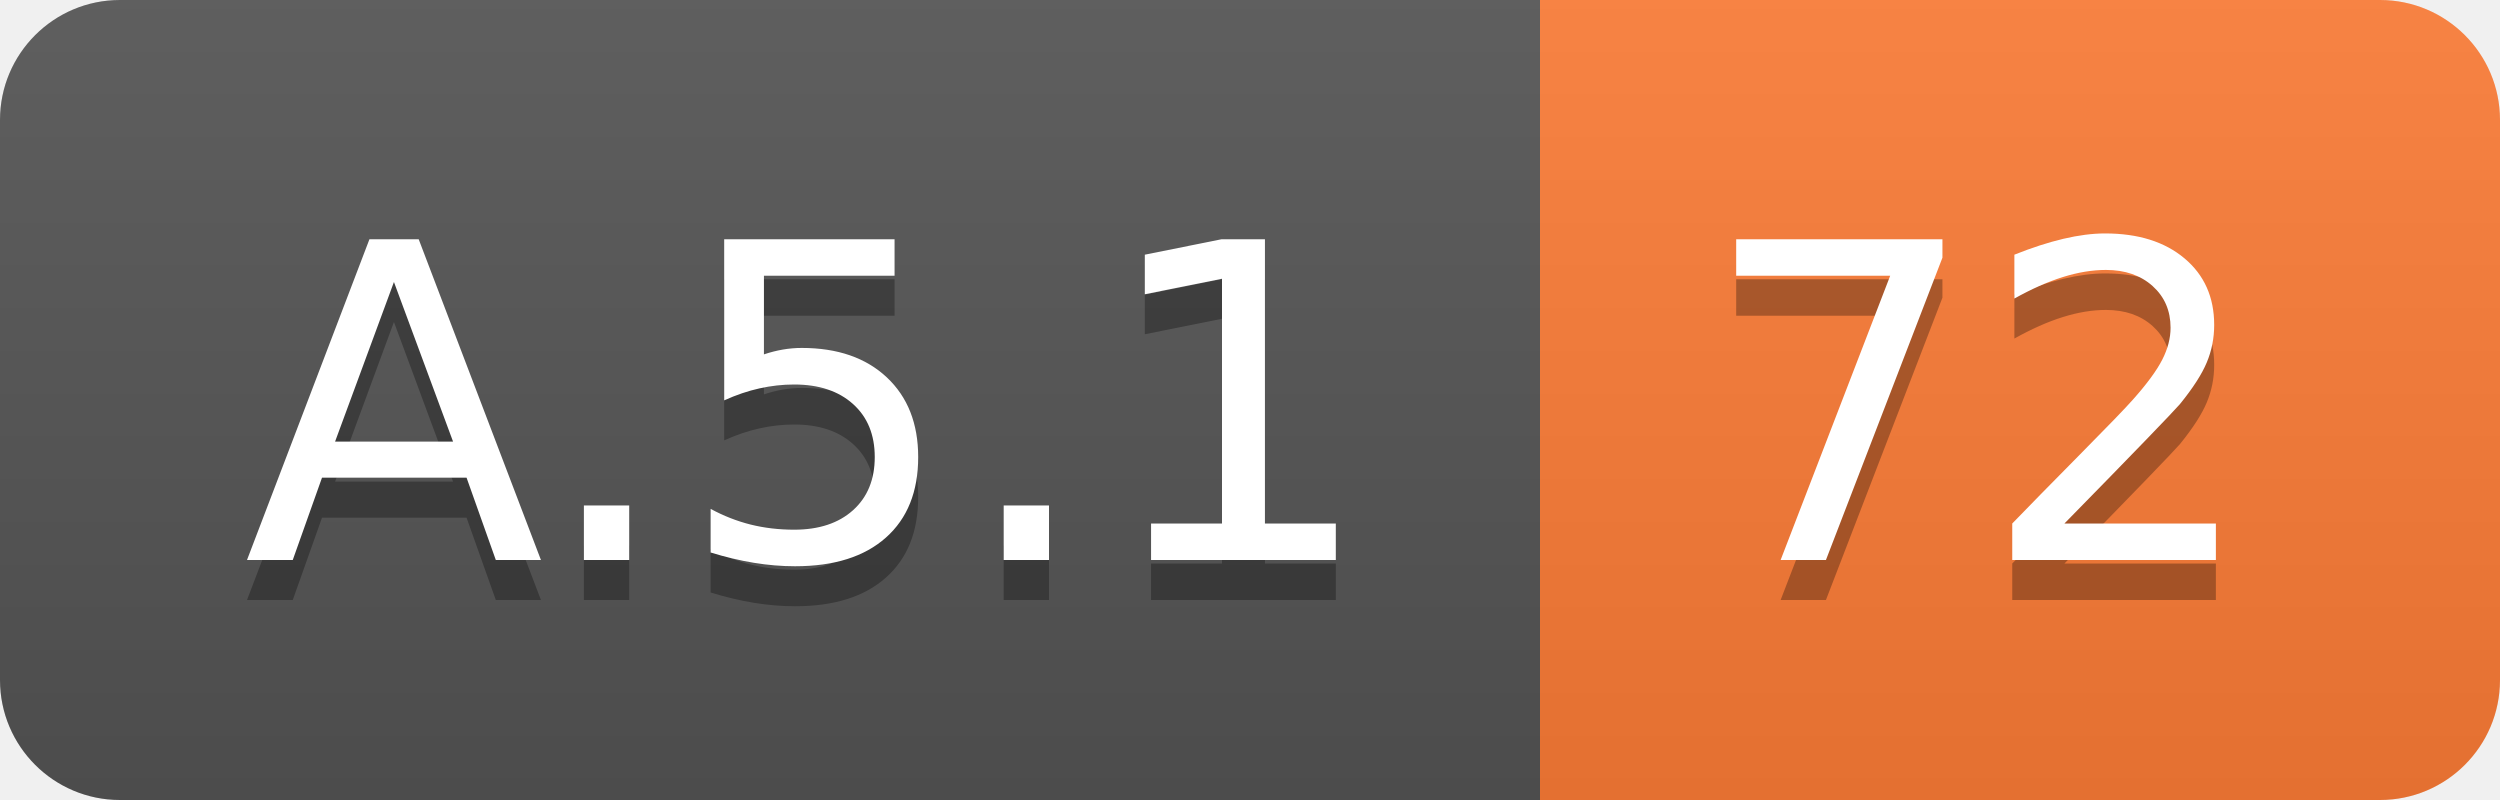
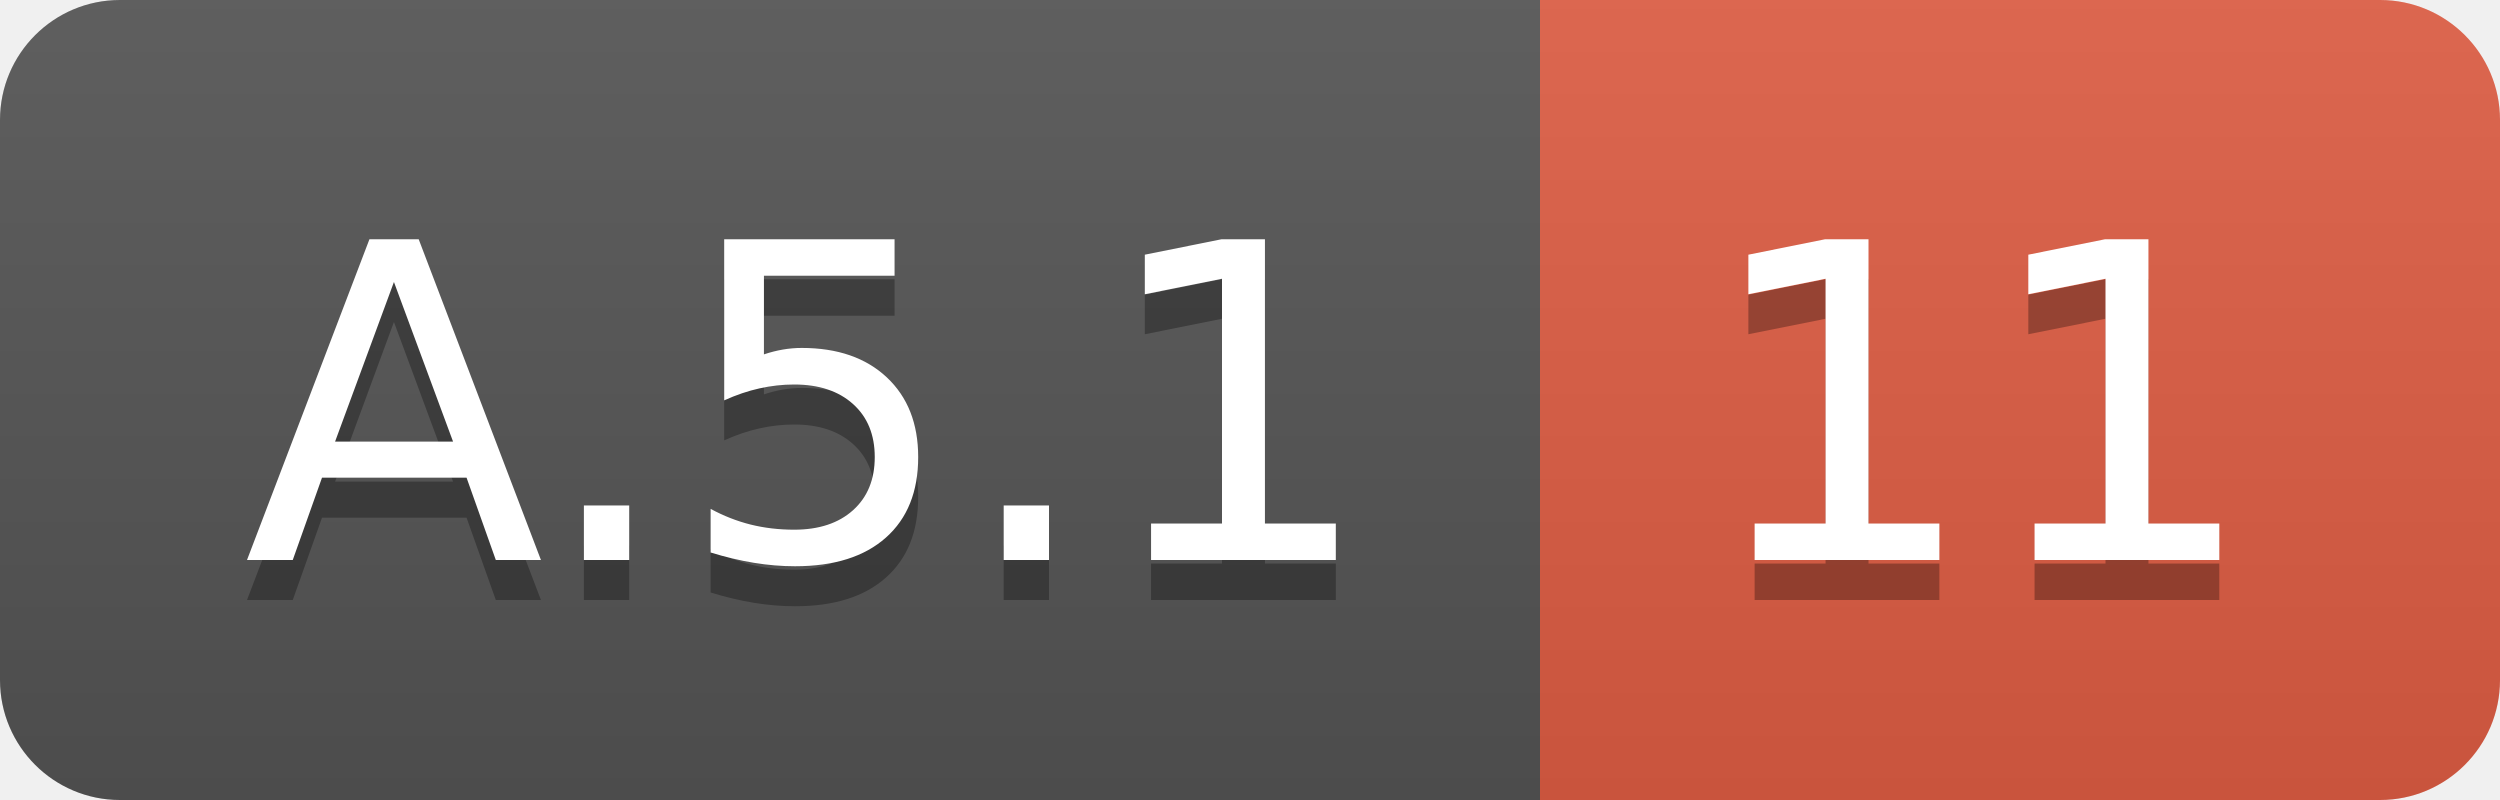
<svg xmlns="http://www.w3.org/2000/svg" width="62.5" height="20">
  <linearGradient id="smooth" x2="0" y2="100%">
    <stop offset="0" stop-color="#bbb" stop-opacity=".1" />
    <stop offset="1" stop-opacity=".1" />
  </linearGradient>
  <clipPath id="round">
    <rect width="62.5" height="20" rx="3" fill="#fff" />
  </clipPath>
  <g clip-path="url(#round)">
    <rect width="38.5" height="20" fill="#555" />
-     <rect x="38.5" width="24.0" height="20" fill="#fe7d37" />
+     <rect x="38.5" width="24.0" height="20" fill="#e05d44" />
    <rect width="62.5" height="20" fill="url(#smooth)" />
  </g>
  <g fill="#fff" text-anchor="middle" font-family="DejaVu Sans,Verdana,Geneva,sans-serif" font-size="110">
    <text x="202.5" y="150" fill="#010101" fill-opacity=".3" transform="scale(0.1)" textLength="285.0" lengthAdjust="spacing">A.5.1</text>
    <text x="202.5" y="140" transform="scale(0.1)" textLength="285.0" lengthAdjust="spacing">A.5.1</text>
-     <text x="495.0" y="150" fill="#010101" fill-opacity=".3" transform="scale(0.1)" textLength="140.0" lengthAdjust="spacing">72</text>
-     <text x="495.0" y="140" transform="scale(0.1)" textLength="140.0" lengthAdjust="spacing">72</text>
+     <text x="495.0" y="150" fill="#010101" fill-opacity=".3" transform="scale(0.1)" textLength="140.0" lengthAdjust="spacing">11</text>
+     <text x="495.0" y="140" transform="scale(0.1)" textLength="140.0" lengthAdjust="spacing">11</text>
  </g>
</svg>
